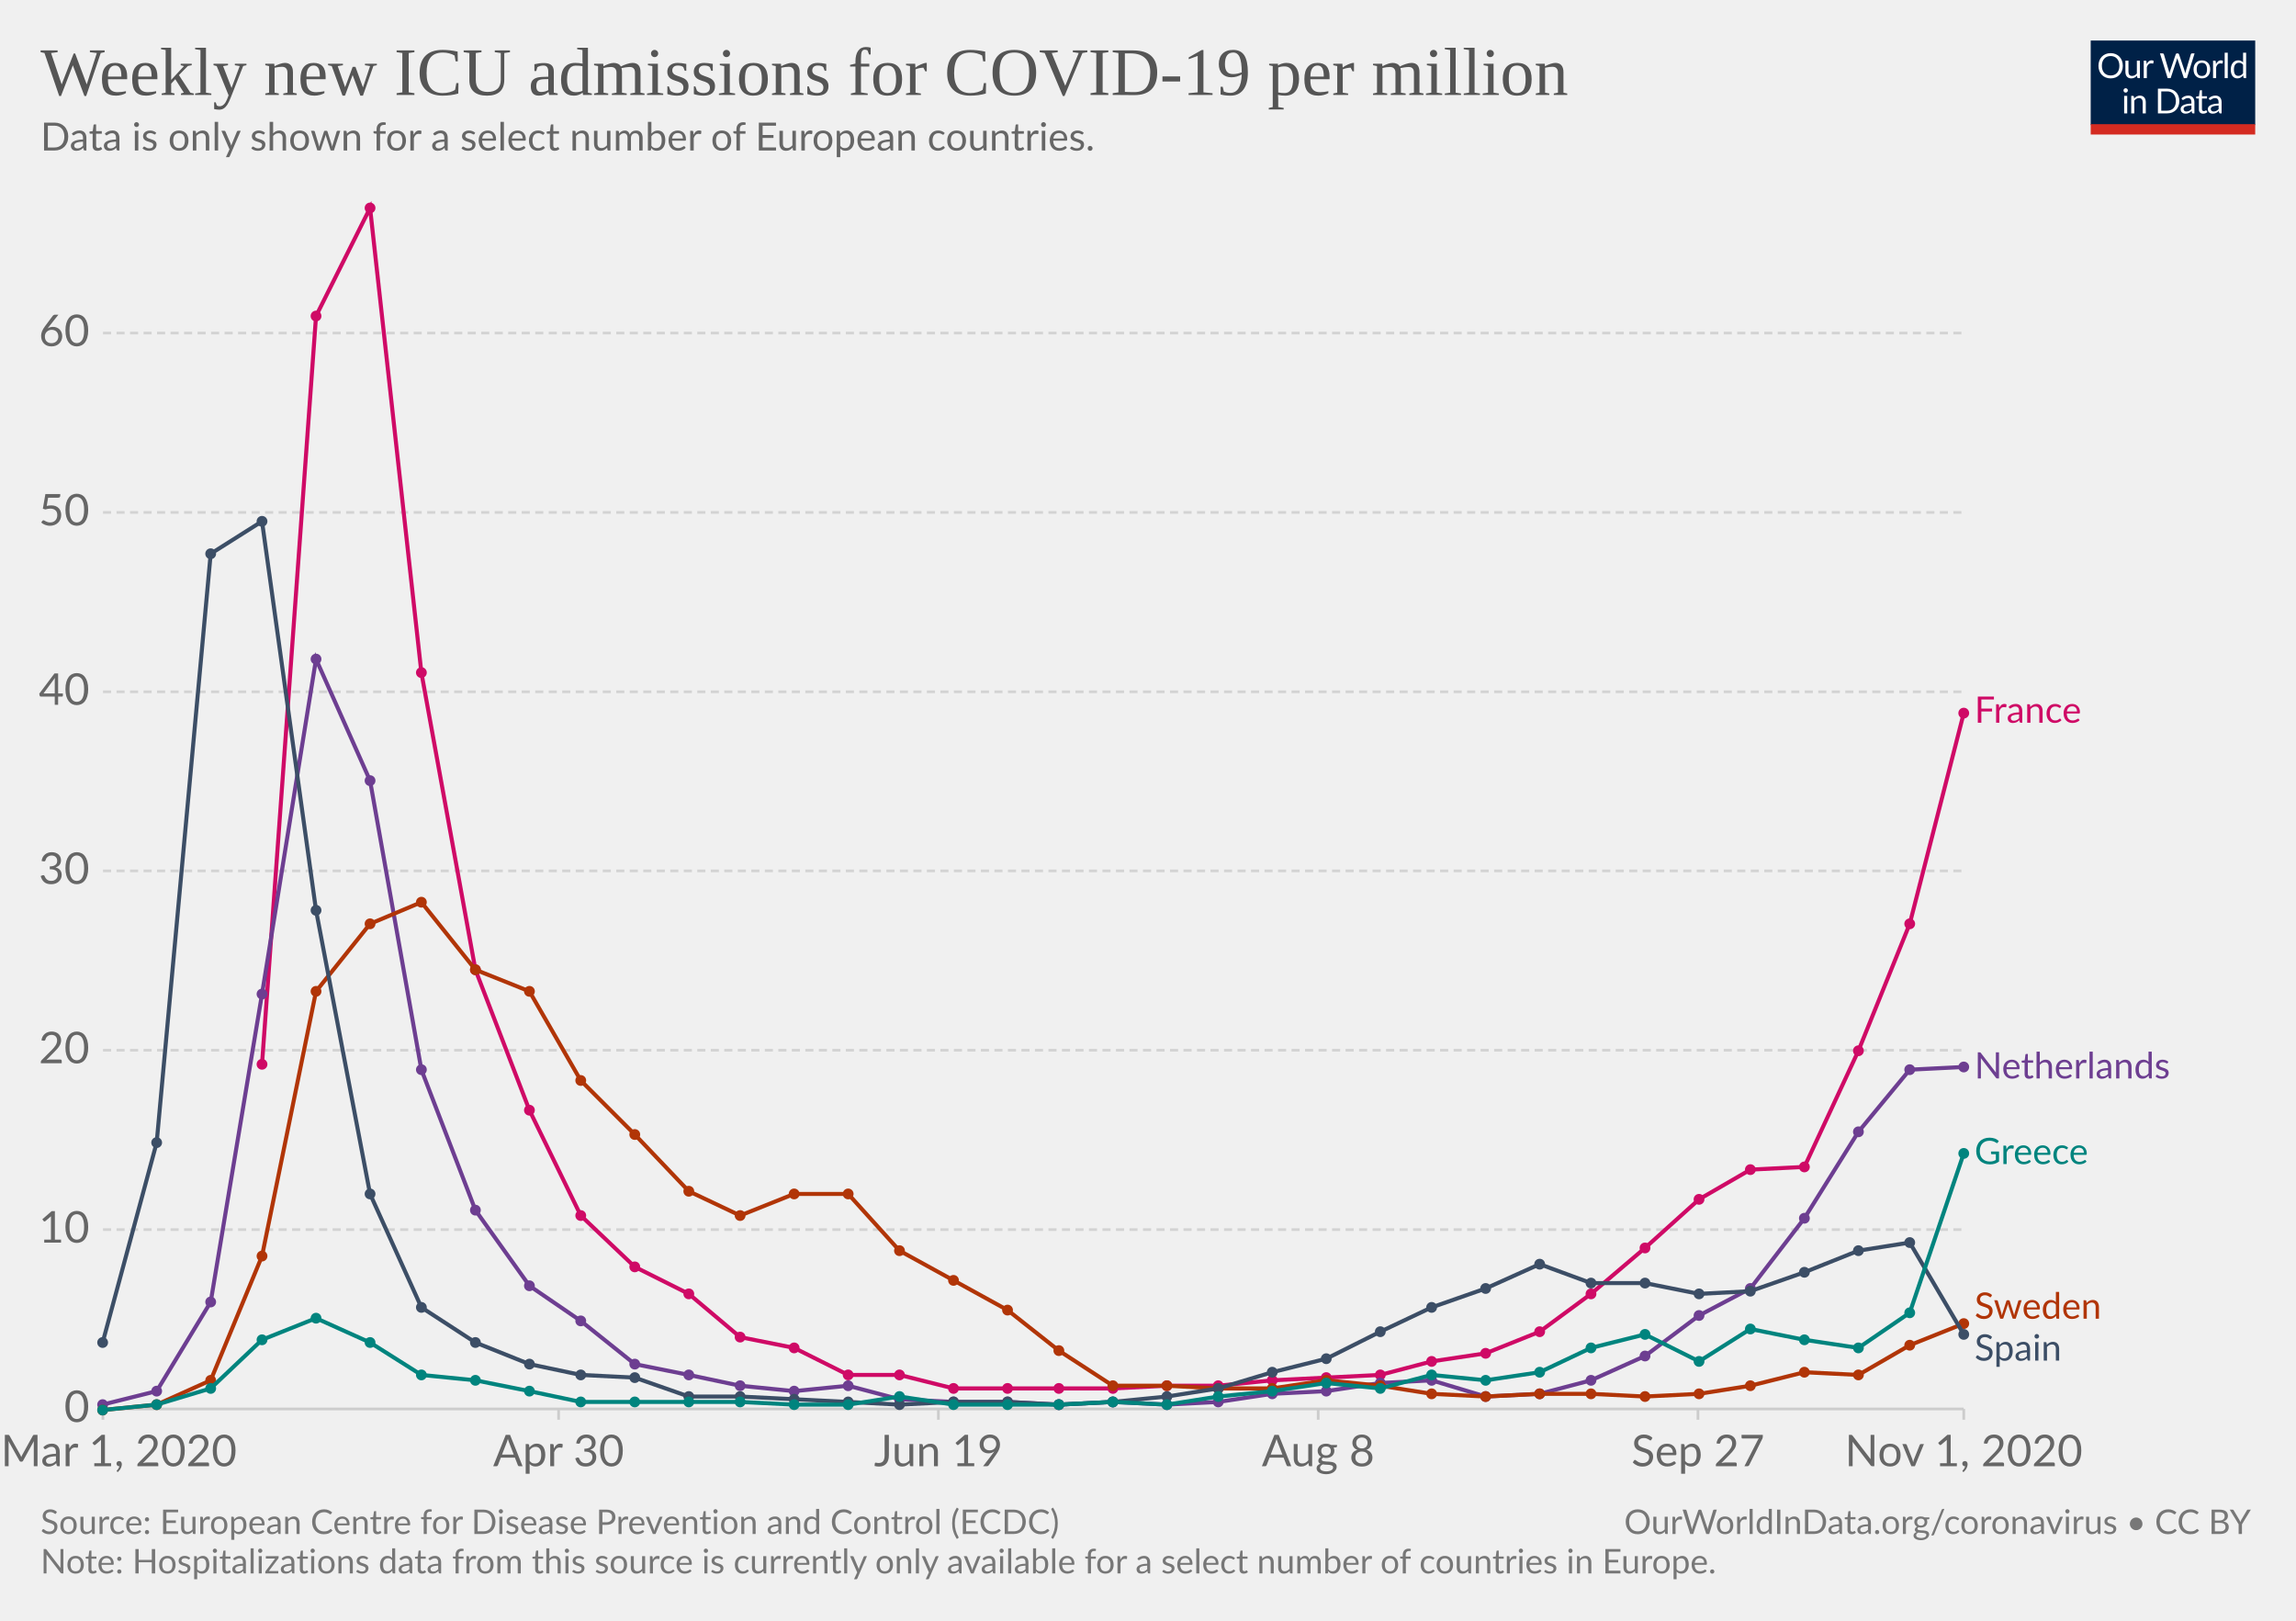
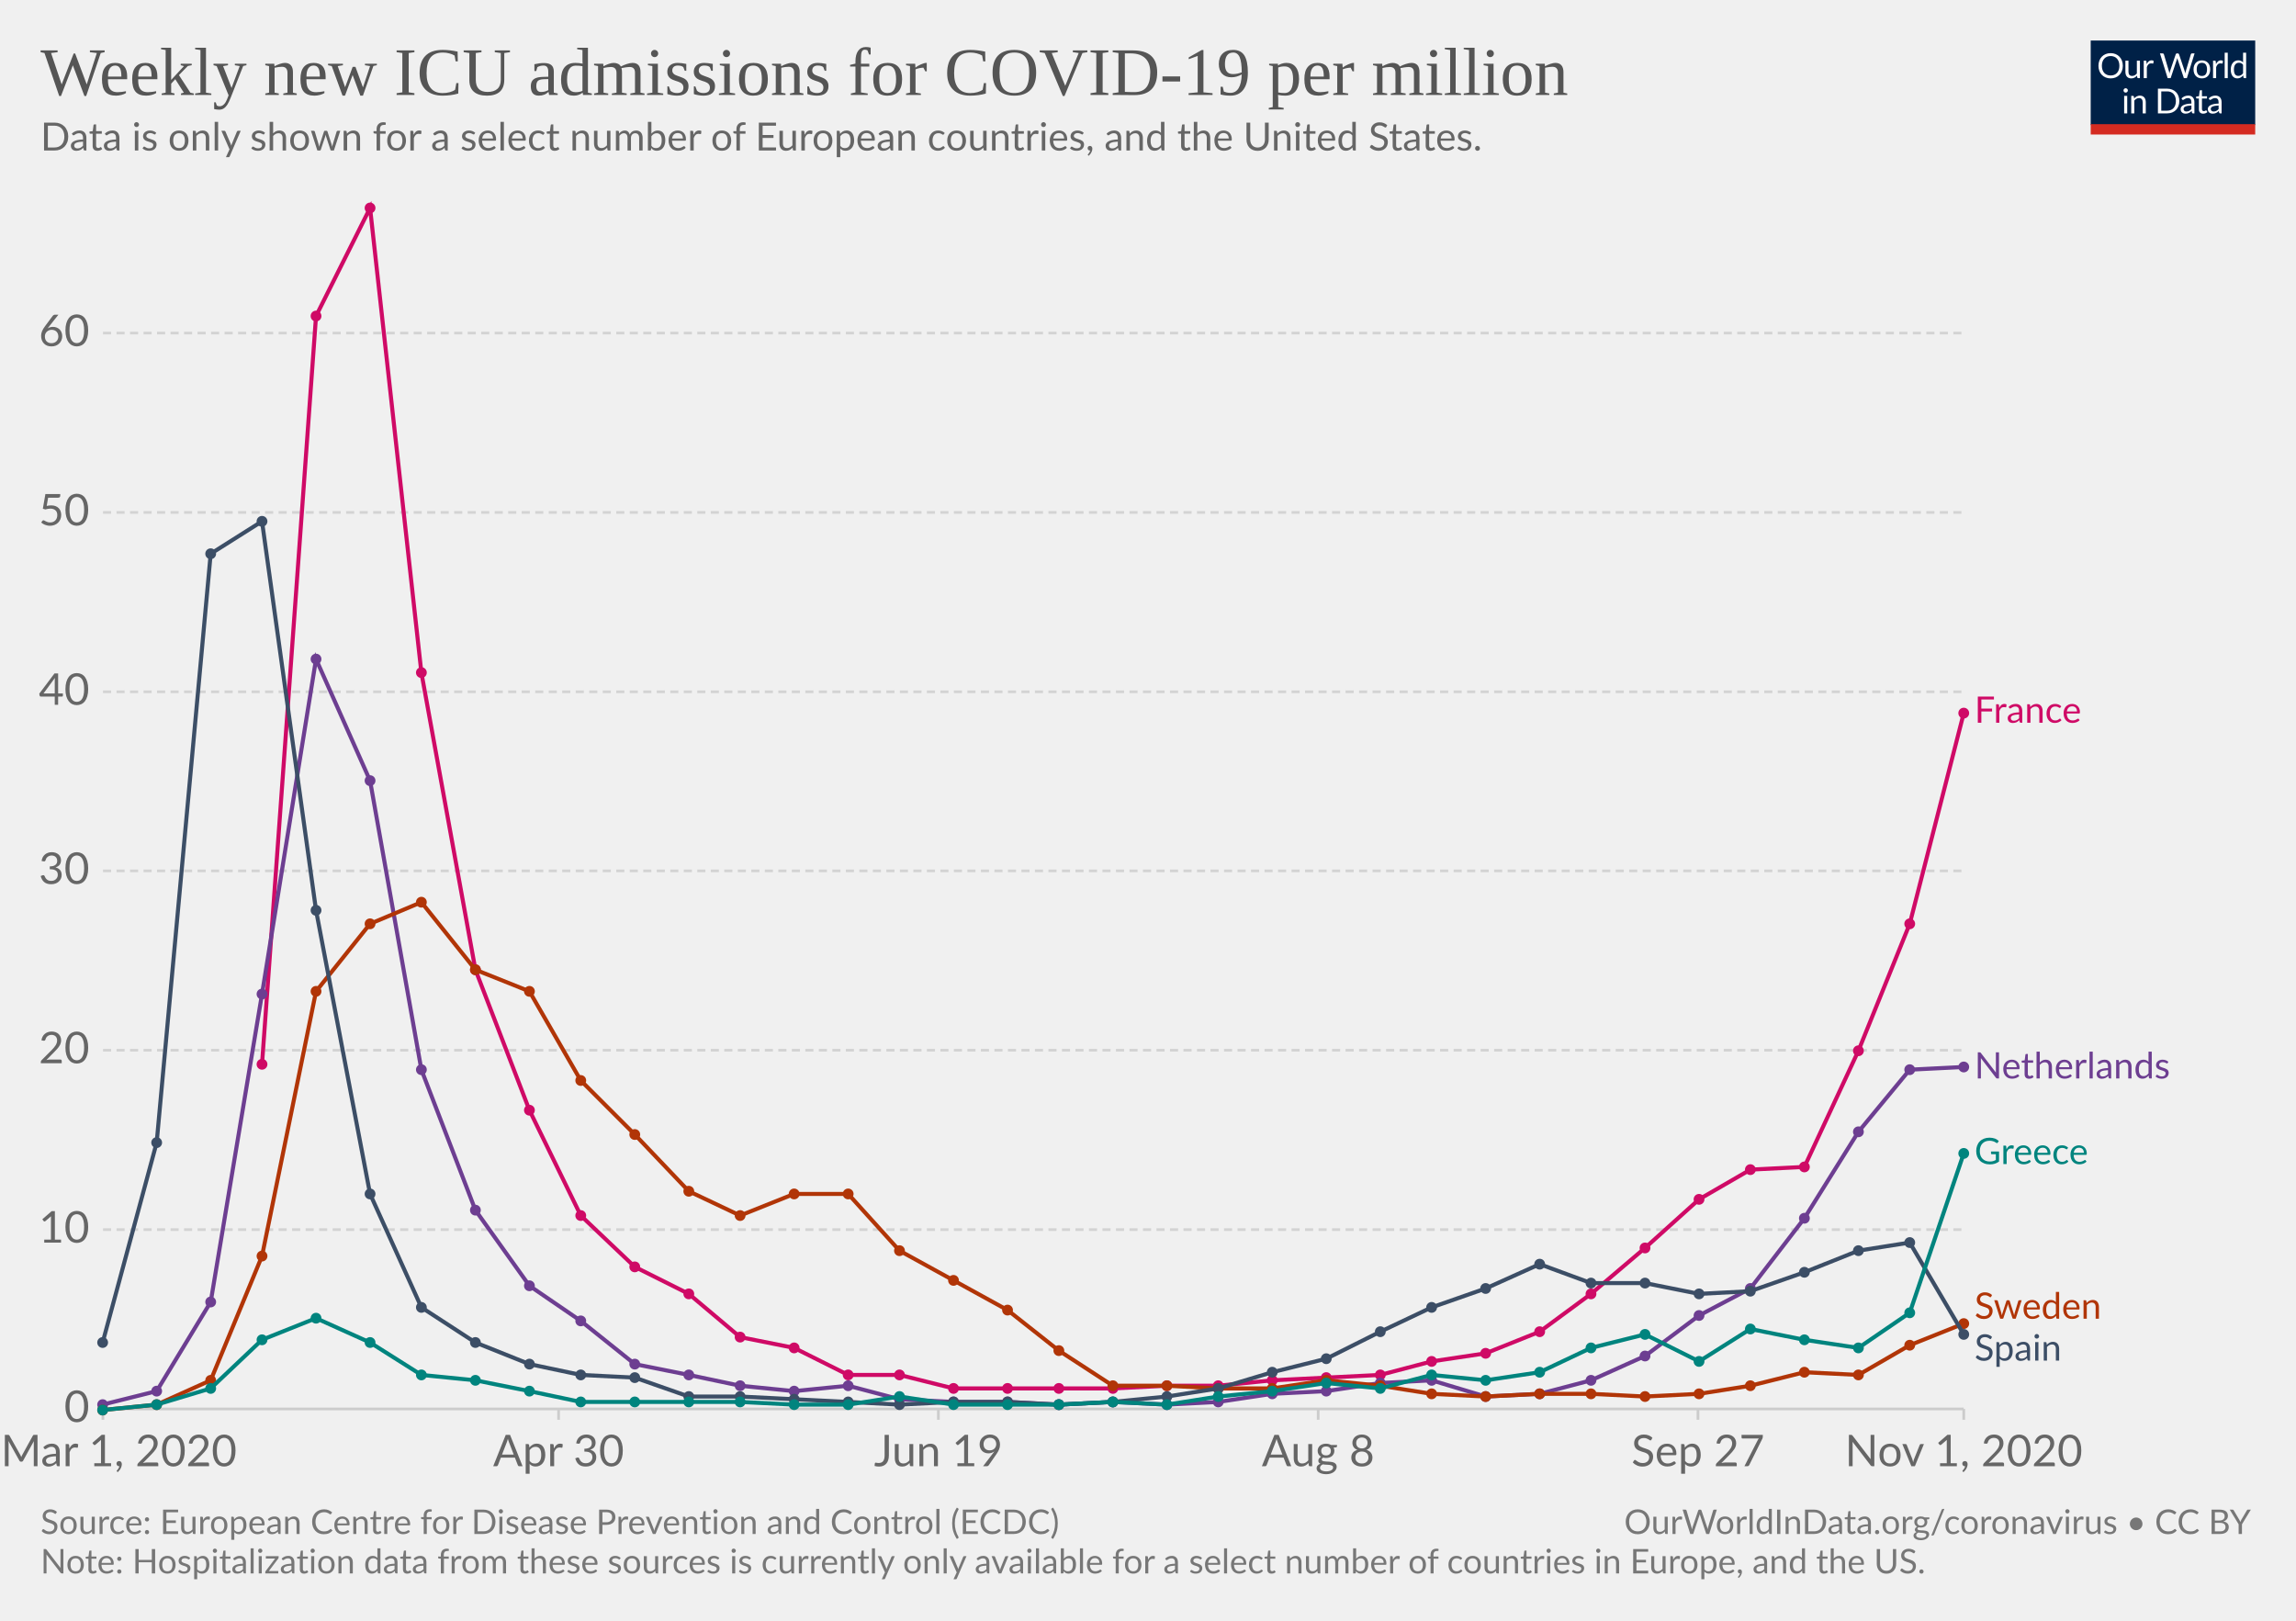
<svg xmlns="http://www.w3.org/2000/svg" version="1.1" style="background-color:#fff;-webkit-font-smoothing:antialiased" width="850" height="600" viewBox="0 0 850 600" font-family="Lato,'Helvetica Neue',Helvetica,Arial,sans-serif" font-size="18" text-rendering="optimizeLegibility">
  <g class="HeaderView">
    <g transform="matrix(.29 0 0 .29 774 15)">
      <svg width="210" height="120" viewBox="0 0 210 120" fill="none">
        <g clip-path="url(#clip0)">
          <path d="M0 0h210v107.89H0V0z" fill="#002147" />
          <path d="M40.98 32.25c0 2.36-.38 4.53-1.12 6.51a14.26 14.26 0 01-8.1 8.4c-1.9.78-4.02 1.17-6.34 1.17a16.6 16.6 0 01-6.33-1.17 14.31 14.31 0 01-8.08-8.4 18.29 18.29 0 01-1.12-6.51c0-2.36.38-4.53 1.12-6.5a14.32 14.32 0 018.07-8.44c1.92-.8 4.03-1.19 6.34-1.19 2.32 0 4.43.4 6.34 1.19 1.92.8 3.56 1.9 4.93 3.34a14.87 14.87 0 013.17 5.1 18.1 18.1 0 011.12 6.5zm-4.38 0c0-1.94-.26-3.68-.8-5.22a10.91 10.91 0 00-2.24-3.89 9.68 9.68 0 00-3.52-2.46 11.95 11.95 0 00-4.62-.86c-1.68 0-3.21.28-4.6.86a9.88 9.88 0 00-3.54 2.46 10.91 10.91 0 00-2.24 3.9c-.53 1.53-.8 3.27-.8 5.2 0 1.94.27 3.68.8 5.22a11.17 11.17 0 002.24 3.9 10.01 10.01 0 003.55 2.44c1.38.56 2.9.83 4.6.83 1.7 0 3.24-.27 4.61-.83a9.8 9.8 0 003.52-2.44 11.17 11.17 0 002.25-3.9c.53-1.54.8-3.28.8-5.21zm26.22-6.54V48H60.5c-.56 0-.9-.27-1.05-.81l-.31-2.4a12.45 12.45 0 01-3.26 2.6c-1.2.64-2.58.96-4.13.96-1.22 0-2.3-.2-3.24-.6a6.52 6.52 0 01-2.33-1.7 7.37 7.37 0 01-1.43-2.67c-.3-1.04-.46-2.2-.46-3.45V25.7h3.91v14.22c0 1.68.38 2.99 1.15 3.91.77.93 1.96 1.39 3.54 1.39 1.16 0 2.24-.27 3.23-.82a10.42 10.42 0 002.8-2.28V25.7h3.91zm8.61 4.47a9.94 9.94 0 012.6-3.56 5.64 5.64 0 013.76-1.3c.47 0 .92.05 1.34.15.44.1.83.27 1.17.49l-.3 2.92c-.09.37-.3.55-.66.55-.2 0-.5-.04-.9-.13a6.21 6.21 0 00-3.24.18c-.54.2-1.03.5-1.47.92-.42.4-.81.9-1.17 1.5-.33.58-.64 1.26-.92 2.02V48H67.7V25.71h2.25c.42 0 .72.08.88.25.16.16.27.44.33.83l.26 3.39zm61.16-13.7L122.75 48h-3.82l-7.99-24.05a21.95 21.95 0 01-.42-1.58 38.36 38.36 0 01-.44 1.58L102.05 48h-3.83L88.4 16.47h3.54c.38 0 .7.1.95.29.26.2.43.43.5.73l6.52 21.9c.1.4.2.83.28 1.28.1.46.2.94.29 1.46l.3-1.46c.12-.47.25-.9.38-1.27l7.41-21.91c.1-.25.26-.48.51-.69.27-.22.58-.33.95-.33h1.23c.38 0 .69.1.92.29.24.2.41.43.53.73l7.4 21.9a28.4 28.4 0 01.68 2.62 29.52 29.52 0 01.52-2.61l6.54-21.91c.07-.27.23-.5.48-.7.27-.21.58-.32.95-.32h3.32zm9.35 8.88c1.63 0 3.1.27 4.4.82a9.43 9.43 0 015.46 5.94c.5 1.4.74 2.98.74 4.73 0 1.76-.25 3.34-.74 4.75a9.43 9.43 0 01-5.46 5.92c-1.3.52-2.77.79-4.4.79-1.64 0-3.12-.27-4.44-.8a9.42 9.42 0 01-3.35-2.3c-.92-1-1.63-2.2-2.13-3.61-.49-1.41-.73-3-.73-4.75s.24-3.33.73-4.73c.5-1.43 1.2-2.64 2.13-3.63a9.4 9.4 0 013.35-2.31c1.32-.55 2.8-.82 4.44-.82zm0 19.89c2.2 0 3.84-.73 4.93-2.2 1.08-1.48 1.63-3.54 1.63-6.18 0-2.66-.55-4.72-1.63-6.2-1.09-1.49-2.73-2.23-4.93-2.23-1.12 0-2.09.2-2.93.57a5.7 5.7 0 00-2.06 1.65 7.5 7.5 0 00-1.24 2.67c-.26 1.04-.4 2.22-.4 3.54 0 2.64.55 4.7 1.64 6.18 1.1 1.47 2.76 2.2 4.99 2.2zm17.97-15.07a9.94 9.94 0 012.6-3.56 5.64 5.64 0 013.76-1.3c.47 0 .91.05 1.34.15.44.1.83.27 1.16.49l-.28 2.92c-.09.37-.31.55-.66.55-.2 0-.5-.04-.9-.13a6.2 6.2 0 00-3.24.18c-.54.2-1.03.5-1.47.92-.43.4-.82.9-1.17 1.5a13.1 13.1 0 00-.92 2.02V48h-3.94V25.71h2.24c.43 0 .72.08.88.25.17.16.28.44.33.83l.27 3.39zm15.04-14.59V48h-3.92V15.6h3.92zm19.55 15.43a6.22 6.22 0 00-2.38-2.05 6.7 6.7 0 00-2.86-.6c-2.07 0-3.66.75-4.77 2.23-1.12 1.48-1.68 3.6-1.68 6.33 0 1.46.13 2.7.38 3.74a7.29 7.29 0 001.1 2.56 4.35 4.35 0 001.78 1.45c.7.3 1.5.46 2.4.46 1.29 0 2.41-.3 3.36-.88a9.6 9.6 0 002.67-2.49V31.02zm3.91-15.43V48h-2.33c-.56 0-.9-.27-1.06-.81l-.35-2.71a12.13 12.13 0 01-3.25 2.77 8.28 8.28 0 01-4.23 1.06 7.31 7.31 0 01-6.14-2.9c-.73-.96-1.3-2.15-1.69-3.57a18.35 18.35 0 01.07-9.48 11.29 11.29 0 011.89-3.7 8.7 8.7 0 017.06-3.34 7.96 7.96 0 016.12 2.62V15.59h3.91zM46.61 70.71V93H42.7V70.71h3.91zm.84-7c0 .39-.08.75-.24 1.09a2.81 2.81 0 01-1.52 1.47 2.67 2.67 0 01-2.16 0 2.9 2.9 0 01-1.45-1.47 2.67 2.67 0 010-2.16c.15-.35.35-.65.6-.9.25-.27.53-.47.85-.62a2.67 2.67 0 012.16 0c.35.15.65.35.9.62.27.25.47.55.62.9.16.34.24.7.24 1.08zm7.97 10.24c.49-.54 1-1.04 1.54-1.48a9.85 9.85 0 013.66-1.84 8.96 8.96 0 015.43.35c.94.4 1.72.97 2.33 1.71a7.36 7.36 0 011.43 2.67c.32 1.04.49 2.19.49 3.45V93h-3.94V78.81c0-1.69-.4-3-1.17-3.92-.76-.93-1.93-1.4-3.5-1.4a6.6 6.6 0 00-3.25.83c-1 .56-1.92 1.31-2.77 2.27V93h-3.94V70.71h2.35c.56 0 .9.28 1.04.82l.3 2.42zm57.7 3.3c0 2.36-.37 4.5-1.11 6.44a14.3 14.3 0 01-3.17 4.98 14.1 14.1 0 01-4.93 3.2c-1.9.76-4.02 1.13-6.33 1.13H85.8V61.47h11.77c2.31 0 4.42.39 6.33 1.15a13.8 13.8 0 018.1 8.18 17.75 17.75 0 011.12 6.45zm-4.37 0c0-1.94-.26-3.67-.8-5.2a10.94 10.94 0 00-2.23-3.87 9.57 9.57 0 00-3.53-2.42 12.23 12.23 0 00-4.61-.83h-7.5v24.62h7.5c1.7 0 3.24-.28 4.61-.84a9.7 9.7 0 003.53-2.4 10.94 10.94 0 002.24-3.87c.53-1.53.8-3.26.8-5.2zm19.8 5.72c-1.8.06-3.34.2-4.62.44-1.26.22-2.3.51-3.1.88-.8.36-1.37.8-1.74 1.3-.35.5-.53 1.05-.53 1.67 0 .58.1 1.1.3 1.52a3 3 0 00.76 1.05c.34.27.73.46 1.17.6.45.11.94.17 1.45.17a7.28 7.28 0 003.5-.81 11.95 11.95 0 002.82-2.2v-4.62zm-12.65-9.11a12.73 12.73 0 013.98-2.66c1.43-.59 3-.88 4.73-.88 1.25 0 2.36.2 3.33.61a6.81 6.81 0 013.94 4.38c.33 1.04.5 2.19.5 3.43V93h-1.74a1.8 1.8 0 01-.88-.18c-.2-.13-.36-.38-.48-.74l-.44-2.12c-.59.55-1.16 1.03-1.72 1.46a9.48 9.48 0 01-3.74 1.7c-.69.15-1.46.23-2.3.23-.87 0-1.69-.12-2.45-.35a5.34 5.34 0 01-3.34-2.93 6.64 6.64 0 01-.49-2.64c0-.88.25-1.72.73-2.53a6.33 6.33 0 012.35-2.17c1.09-.63 2.5-1.15 4.25-1.54 1.75-.41 3.89-.65 6.42-.7v-1.75c0-1.73-.37-3.03-1.12-3.91-.75-.9-1.84-1.34-3.28-1.34-.97 0-1.78.12-2.44.37-.64.23-1.2.5-1.7.81l-1.23.82c-.33.23-.67.35-1 .35-.27 0-.5-.07-.69-.2a2.1 2.1 0 01-.48-.53l-.7-1.25zm27.67 19.5c-1.76 0-3.12-.5-4.07-1.48-.94-.98-1.41-2.4-1.41-4.25V74h-2.68a.9.9 0 01-.6-.2c-.16-.14-.24-.36-.24-.66v-1.56l3.65-.46.9-6.89a.9.9 0 01.29-.52.88.88 0 01.62-.22H142v7.67h6.44V74H142v13.38c0 .94.22 1.63.68 2.09.45.45 1.04.68 1.76.68a3.21 3.21 0 001.85-.53l.55-.35c.16-.12.3-.18.41-.18.2 0 .4.13.55.38l1.15 1.87a7.45 7.45 0 01-2.44 1.5c-.96.35-1.94.52-2.95.52zm19.68-10.4c-1.8.07-3.34.21-4.62.45-1.26.22-2.3.51-3.1.88-.8.36-1.37.8-1.74 1.3-.35.5-.53 1.05-.53 1.67 0 .58.1 1.1.3 1.52.18.42.44.77.76 1.05.34.27.73.46 1.17.6.45.11.94.17 1.45.17a7.3 7.3 0 003.5-.81 12.04 12.04 0 002.82-2.2v-4.62zm-12.65-9.1a12.72 12.72 0 013.99-2.66c1.42-.59 3-.88 4.72-.88 1.25 0 2.36.2 3.33.61a6.81 6.81 0 013.94 4.38c.33 1.04.5 2.19.5 3.43V93h-1.74a1.8 1.8 0 01-.88-.18c-.2-.13-.36-.38-.48-.74l-.44-2.12c-.59.55-1.16 1.03-1.72 1.46a9.48 9.48 0 01-3.74 1.7c-.69.15-1.46.23-2.3.23-.87 0-1.69-.12-2.45-.35a5.33 5.33 0 01-3.34-2.93 6.62 6.62 0 01-.49-2.64c0-.88.25-1.72.73-2.53a6.33 6.33 0 012.35-2.17c1.09-.63 2.5-1.15 4.25-1.54a31.2 31.2 0 016.42-.7v-1.75c0-1.73-.37-3.03-1.12-3.91-.75-.9-1.84-1.34-3.28-1.34-.97 0-1.78.12-2.44.37-.64.23-1.2.5-1.7.81-.46.3-.87.57-1.22.82-.34.23-.68.35-1.02.35-.26 0-.49-.07-.68-.2a1.88 1.88 0 01-.48-.53l-.7-1.25z" fill="#fff" />
          <path fill="#D42B21" d="M0 106.79h210V120H0z" />
        </g>
        <defs>
          <clipPath id="clip0">
            <path fill="#fff" d="M0 0h210v120H0z" />
          </clipPath>
        </defs>
      </svg>
    </g>
    <a href="https://ourworldindata.org/grapher/weekly-icu-admissions-covid-per-million?tab=chart&amp;stackMode=absolute&amp;time=2020-03-02..latest" target="_blank" rel="noopener" font-family="&quot;Playfair Display&quot;,Georgia,&quot;Times New Roman&quot;,serif">
      <text font-size="25.2" x="15" y="35.2" fill="#555">
        <tspan x="15" y="35.16">Weekly new ICU admissions for COVID-19 per million</tspan>
      </text>
    </a>
    <text font-size="14.4" x="15" y="55.7" fill="#666">
-       <tspan x="15" y="55.72">Data is only shown for a select number of European countries.</tspan>
+       <tspan x="15" y="55.72">Data is only shown for a select number of European countries, and the United States.</tspan>
    </text>
  </g>
  <g class="LineChart">
    <defs>
      <clipPath id="a">
        <path d="M28.14 0h830v932.4h-830z" />
      </clipPath>
    </defs>
    <g class="DualAxisView">
      <g class="HorizontalAxis">
        <path stroke="#ccc" d="M38.1 521.6v4M206.8 521.6v4M347.4 521.6v4M488 521.6v4M628.6 521.6v4M727 521.6v4" />
        <text x="44" y="542.8" fill="#666" text-anchor="middle" font-size="16.2">Mar 1, 2020</text>
        <text x="206.8" y="542.8" fill="#666" text-anchor="middle" font-size="16.2">Apr 30</text>
        <text x="347.4" y="542.8" fill="#666" text-anchor="middle" font-size="16.2">Jun 19</text>
        <text x="488" y="542.8" fill="#666" text-anchor="middle" font-size="16.2">Aug 8</text>
        <text x="628.6" y="542.8" fill="#666" text-anchor="middle" font-size="16.2">Sep 27</text>
        <text x="727" y="542.8" fill="#666" text-anchor="middle" font-size="16.2">Nov 1, 2020</text>
      </g>
      <g class="VerticalAxis" fill="#666" dominant-baseline="middle" text-anchor="end" font-size="16.2">
        <text x="33.14" y="521.6">0</text>
        <text x="33.14" y="455.2">10</text>
        <text x="33.14" y="388.8">20</text>
        <text x="33.14" y="322.4">30</text>
        <text x="33.14" y="256.1">40</text>
        <text x="33.14" y="189.7">50</text>
        <text x="33.14" y="123.3">60</text>
      </g>
      <g class="AxisGridLines horizontalLines">
        <path stroke="#ccc" d="M38.14 521.6h688.83" />
        <path stroke="#d3d3d3" stroke-dasharray="3,2" d="M38.14 455.2h688.83M38.14 388.8h688.83M38.14 322.4h688.83M38.14 256.1h688.83M38.14 189.7h688.83M38.14 123.3h688.83" />
      </g>
    </g>
    <g clip-path="url(#a)">
      <g class="LineLabels" cursor="pointer">
        <g class="legendMark">
          <text font-size="13.5" x="731" y="267.6" fill="#CF0A66">
            <tspan x="730.97" y="267.55">France</tspan>
          </text>
        </g>
        <g class="legendMark">
          <text font-size="13.5" x="731" y="399.3" fill="#6D3E91">
            <tspan x="730.97" y="399.25">Netherlands</tspan>
          </text>
        </g>
        <g class="legendMark">
          <text font-size="13.5" x="731" y="430.9" fill="#00847E">
            <tspan x="730.97" y="430.95">Greece</tspan>
          </text>
        </g>
        <g class="legendMark">
          <text font-size="13.5" x="731" y="488.2" fill="#B13507">
            <tspan x="730.97" y="488.2">Sweden</tspan>
          </text>
        </g>
        <g class="legendMark">
          <text font-size="13.5" x="731" y="503.7" fill="#3C4E66">
            <tspan x="730.97" y="503.7">Spain</tspan>
          </text>
        </g>
      </g>
      <g class="Lines">
        <g class="key-France_0">
          <path stroke="#CF0A66" stroke-linecap="round" d="M97 394l20-277 20-40 19 172 20 110 20 52 19 39 20 19 20 10 19 16 20 4 20 10h19l20 5h59l20-1h19l20-2 20-1 20-1 19-5 20-3 20-8 19-14 20-17 20-18 19-11 20-1 20-43 19-47 20-78" fill="none" stroke-width="1.5" />
          <g fill="#CF0A66">
            <circle cx="97" cy="394" r="2" />
            <circle cx="117" cy="117" r="2" />
            <circle cx="137" cy="77" r="2" />
            <circle cx="156" cy="249" r="2" />
            <circle cx="176" cy="359" r="2" />
            <circle cx="196" cy="411" r="2" />
            <circle cx="215" cy="450" r="2" />
            <circle cx="235" cy="469" r="2" />
            <circle cx="255" cy="479" r="2" />
            <circle cx="274" cy="495" r="2" />
            <circle cx="294" cy="499" r="2" />
            <circle cx="314" cy="509" r="2" />
            <circle cx="333" cy="509" r="2" />
            <circle cx="353" cy="514" r="2" />
            <circle cx="373" cy="514" r="2" />
            <circle cx="392" cy="514" r="2" />
            <circle cx="412" cy="514" r="2" />
            <circle cx="432" cy="513" r="2" />
            <circle cx="451" cy="513" r="2" />
            <circle cx="471" cy="511" r="2" />
            <circle cx="491" cy="510" r="2" />
            <circle cx="511" cy="509" r="2" />
            <circle cx="530" cy="504" r="2" />
            <circle cx="550" cy="501" r="2" />
            <circle cx="570" cy="493" r="2" />
            <circle cx="589" cy="479" r="2" />
            <circle cx="609" cy="462" r="2" />
            <circle cx="629" cy="444" r="2" />
            <circle cx="648" cy="433" r="2" />
            <circle cx="668" cy="432" r="2" />
            <circle cx="688" cy="389" r="2" />
            <circle cx="707" cy="342" r="2" />
            <circle cx="727" cy="264" r="2" />
          </g>
        </g>
        <g class="key-Netherlands_0">
          <path stroke="#6D3E91" stroke-linecap="round" d="M38 520l20-5 20-33 19-114 20-124 20 45 19 107 20 52 20 28 19 13 20 16 20 4 19 4 20 2 20-2 19 5 20 1h20l19 1 20-1 20 1 19-1 20-3 20-1 20-3 19-1 20 6 20-1 19-5 20-9 20-15 19-10 20-26 20-32 19-23 20-1" fill="none" stroke-width="1.5" />
          <g fill="#6D3E91">
            <circle cx="38" cy="520" r="2" />
            <circle cx="58" cy="515" r="2" />
            <circle cx="78" cy="482" r="2" />
            <circle cx="97" cy="368" r="2" />
            <circle cx="117" cy="244" r="2" />
            <circle cx="137" cy="289" r="2" />
            <circle cx="156" cy="396" r="2" />
            <circle cx="176" cy="448" r="2" />
            <circle cx="196" cy="476" r="2" />
            <circle cx="215" cy="489" r="2" />
            <circle cx="235" cy="505" r="2" />
            <circle cx="255" cy="509" r="2" />
            <circle cx="274" cy="513" r="2" />
            <circle cx="294" cy="515" r="2" />
            <circle cx="314" cy="513" r="2" />
            <circle cx="333" cy="518" r="2" />
            <circle cx="353" cy="519" r="2" />
            <circle cx="373" cy="519" r="2" />
            <circle cx="392" cy="520" r="2" />
            <circle cx="412" cy="519" r="2" />
            <circle cx="432" cy="520" r="2" />
            <circle cx="451" cy="519" r="2" />
            <circle cx="471" cy="516" r="2" />
            <circle cx="491" cy="515" r="2" />
            <circle cx="511" cy="512" r="2" />
            <circle cx="530" cy="511" r="2" />
            <circle cx="550" cy="517" r="2" />
            <circle cx="570" cy="516" r="2" />
            <circle cx="589" cy="511" r="2" />
            <circle cx="609" cy="502" r="2" />
            <circle cx="629" cy="487" r="2" />
            <circle cx="648" cy="477" r="2" />
            <circle cx="668" cy="451" r="2" />
            <circle cx="688" cy="419" r="2" />
            <circle cx="707" cy="396" r="2" />
            <circle cx="727" cy="395" r="2" />
          </g>
        </g>
        <g class="key-Sweden_0">
          <path stroke="#B13507" stroke-linecap="round" d="M38 522l20-2 20-9 19-46 20-98 20-25 19-8 20 25 20 8 19 33 20 20 20 21 19 9 20-8h20l19 21 20 11 20 11 19 15 20 13h20l19 1h20l20-3 20 2 19 3 20 1 20-1h19l20 1 20-1 19-3 20-5 20 1 19-11 20-8" fill="none" stroke-width="1.5" />
          <g fill="#B13507">
            <circle cx="38" cy="522" r="2" />
            <circle cx="58" cy="520" r="2" />
            <circle cx="78" cy="511" r="2" />
            <circle cx="97" cy="465" r="2" />
            <circle cx="117" cy="367" r="2" />
            <circle cx="137" cy="342" r="2" />
            <circle cx="156" cy="334" r="2" />
            <circle cx="176" cy="359" r="2" />
            <circle cx="196" cy="367" r="2" />
            <circle cx="215" cy="400" r="2" />
            <circle cx="235" cy="420" r="2" />
            <circle cx="255" cy="441" r="2" />
            <circle cx="274" cy="450" r="2" />
            <circle cx="294" cy="442" r="2" />
            <circle cx="314" cy="442" r="2" />
            <circle cx="333" cy="463" r="2" />
            <circle cx="353" cy="474" r="2" />
            <circle cx="373" cy="485" r="2" />
            <circle cx="392" cy="500" r="2" />
            <circle cx="412" cy="513" r="2" />
            <circle cx="432" cy="513" r="2" />
            <circle cx="451" cy="514" r="2" />
            <circle cx="471" cy="514" r="2" />
            <circle cx="491" cy="511" r="2" />
            <circle cx="511" cy="513" r="2" />
            <circle cx="530" cy="516" r="2" />
            <circle cx="550" cy="517" r="2" />
            <circle cx="570" cy="516" r="2" />
            <circle cx="589" cy="516" r="2" />
            <circle cx="609" cy="517" r="2" />
            <circle cx="629" cy="516" r="2" />
            <circle cx="648" cy="513" r="2" />
            <circle cx="668" cy="508" r="2" />
            <circle cx="688" cy="509" r="2" />
            <circle cx="707" cy="498" r="2" />
            <circle cx="727" cy="490" r="2" />
          </g>
        </g>
        <g class="key-Spain_0">
          <path stroke="#3C4E66" stroke-linecap="round" d="M38 497l20-74 20-218 19-12 20 144 20 105 19 42 20 13 20 8 19 4 20 1 20 7h19l20 1 20 1 19 1 20-1h20l19 1 20-1 20-2 19-3 20-6 20-5 20-10 19-9 20-7 20-9 19 7h20l20 4 19-1 20-7 20-8 19-3 20 34" fill="none" stroke-width="1.5" />
          <g fill="#3C4E66">
            <circle cx="38" cy="497" r="2" />
            <circle cx="58" cy="423" r="2" />
            <circle cx="78" cy="205" r="2" />
            <circle cx="97" cy="193" r="2" />
            <circle cx="117" cy="337" r="2" />
            <circle cx="137" cy="442" r="2" />
            <circle cx="156" cy="484" r="2" />
            <circle cx="176" cy="497" r="2" />
            <circle cx="196" cy="505" r="2" />
            <circle cx="215" cy="509" r="2" />
            <circle cx="235" cy="510" r="2" />
            <circle cx="255" cy="517" r="2" />
            <circle cx="274" cy="517" r="2" />
            <circle cx="294" cy="518" r="2" />
            <circle cx="314" cy="519" r="2" />
            <circle cx="333" cy="520" r="2" />
            <circle cx="353" cy="519" r="2" />
            <circle cx="373" cy="519" r="2" />
            <circle cx="392" cy="520" r="2" />
            <circle cx="412" cy="519" r="2" />
            <circle cx="432" cy="517" r="2" />
            <circle cx="451" cy="514" r="2" />
            <circle cx="471" cy="508" r="2" />
            <circle cx="491" cy="503" r="2" />
            <circle cx="511" cy="493" r="2" />
            <circle cx="530" cy="484" r="2" />
            <circle cx="550" cy="477" r="2" />
            <circle cx="570" cy="468" r="2" />
            <circle cx="589" cy="475" r="2" />
            <circle cx="609" cy="475" r="2" />
            <circle cx="629" cy="479" r="2" />
            <circle cx="648" cy="478" r="2" />
            <circle cx="668" cy="471" r="2" />
            <circle cx="688" cy="463" r="2" />
            <circle cx="707" cy="460" r="2" />
            <circle cx="727" cy="494" r="2" />
          </g>
        </g>
        <g class="key-Greece_0">
          <path stroke="#00847E" stroke-linecap="round" d="M38 522l20-2 20-6 19-18 20-8 20 9 19 12 20 2 20 4 19 4h59l20 1h20l19-3 20 3h39l20-1 20 1 19-3 20-2 20-3 20 2 19-5 20 2 20-3 19-9 20-5 20 10 19-12 20 4 20 3 19-13 20-59" fill="none" stroke-width="1.5" />
          <g fill="#00847E">
            <circle cx="38" cy="522" r="2" />
            <circle cx="58" cy="520" r="2" />
            <circle cx="78" cy="514" r="2" />
            <circle cx="97" cy="496" r="2" />
            <circle cx="117" cy="488" r="2" />
            <circle cx="137" cy="497" r="2" />
            <circle cx="156" cy="509" r="2" />
            <circle cx="176" cy="511" r="2" />
            <circle cx="196" cy="515" r="2" />
            <circle cx="215" cy="519" r="2" />
            <circle cx="235" cy="519" r="2" />
            <circle cx="255" cy="519" r="2" />
            <circle cx="274" cy="519" r="2" />
            <circle cx="294" cy="520" r="2" />
            <circle cx="314" cy="520" r="2" />
            <circle cx="333" cy="517" r="2" />
            <circle cx="353" cy="520" r="2" />
            <circle cx="373" cy="520" r="2" />
            <circle cx="392" cy="520" r="2" />
            <circle cx="412" cy="519" r="2" />
            <circle cx="432" cy="520" r="2" />
            <circle cx="451" cy="517" r="2" />
            <circle cx="471" cy="515" r="2" />
            <circle cx="491" cy="512" r="2" />
            <circle cx="511" cy="514" r="2" />
            <circle cx="530" cy="509" r="2" />
            <circle cx="550" cy="511" r="2" />
            <circle cx="570" cy="508" r="2" />
            <circle cx="589" cy="499" r="2" />
            <circle cx="609" cy="494" r="2" />
            <circle cx="629" cy="504" r="2" />
            <circle cx="648" cy="492" r="2" />
            <circle cx="668" cy="496" r="2" />
            <circle cx="688" cy="499" r="2" />
            <circle cx="707" cy="486" r="2" />
            <circle cx="727" cy="427" r="2" />
          </g>
        </g>
      </g>
    </g>
  </g>
  <g class="SourcesFooter" fill="#777">
    <g class="clickable" fill="#777">
      <text font-size="12.6" x="15" y="567.9">
        <tspan x="15" y="567.88">Source: European Centre for Disease Prevention and Control (ECDC)</tspan>
      </text>
    </g>
    <text font-size="12.6" x="15" y="582.5">
-       <tspan x="15" y="582.48">Note: Hospitalizations data from this source is currently only available for a select number of countries in Europe.</tspan>
+       <tspan x="15" y="582.48">Note: Hospitalization data from these sources is currently only available for a select number of countries in Europe, and the US.</tspan>
    </text>
    <text font-size="12.6" x="601.3" y="567.9">
      <tspan x="601.27" y="567.88">
        <a target="_blank" href="https://ourworldindata.org/coronavirus" fill="#777">OurWorldInData.org/coronavirus</a> • <a class="cclogo" href="http://creativecommons.org/licenses/by/4.0/deed.en_US" target="_blank" fill="#777">CC BY</a>
      </tspan>
    </text>
  </g>
</svg>
